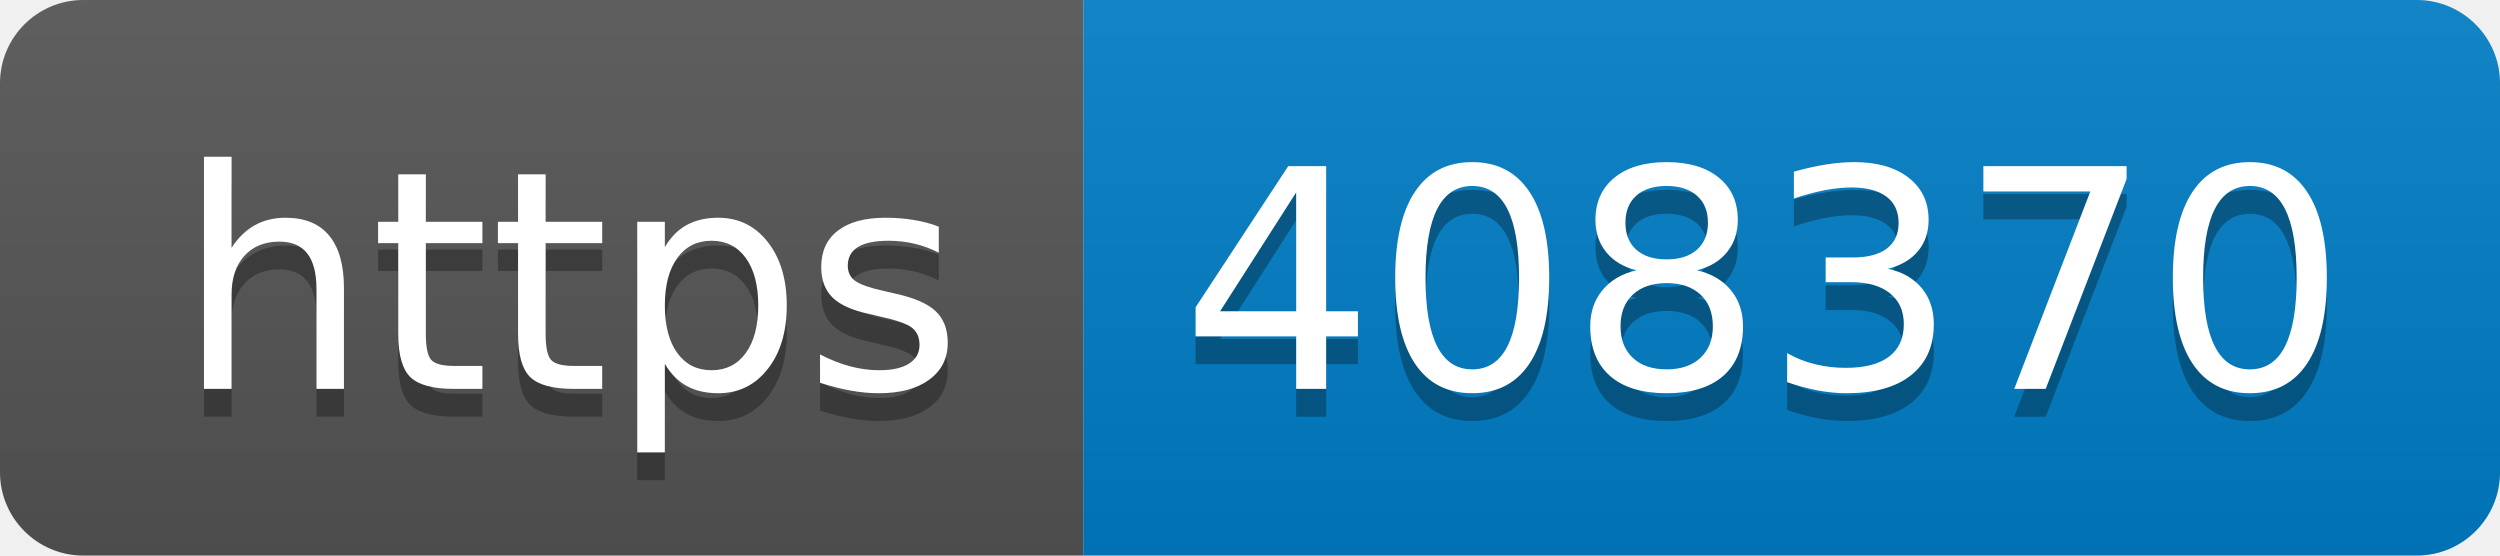
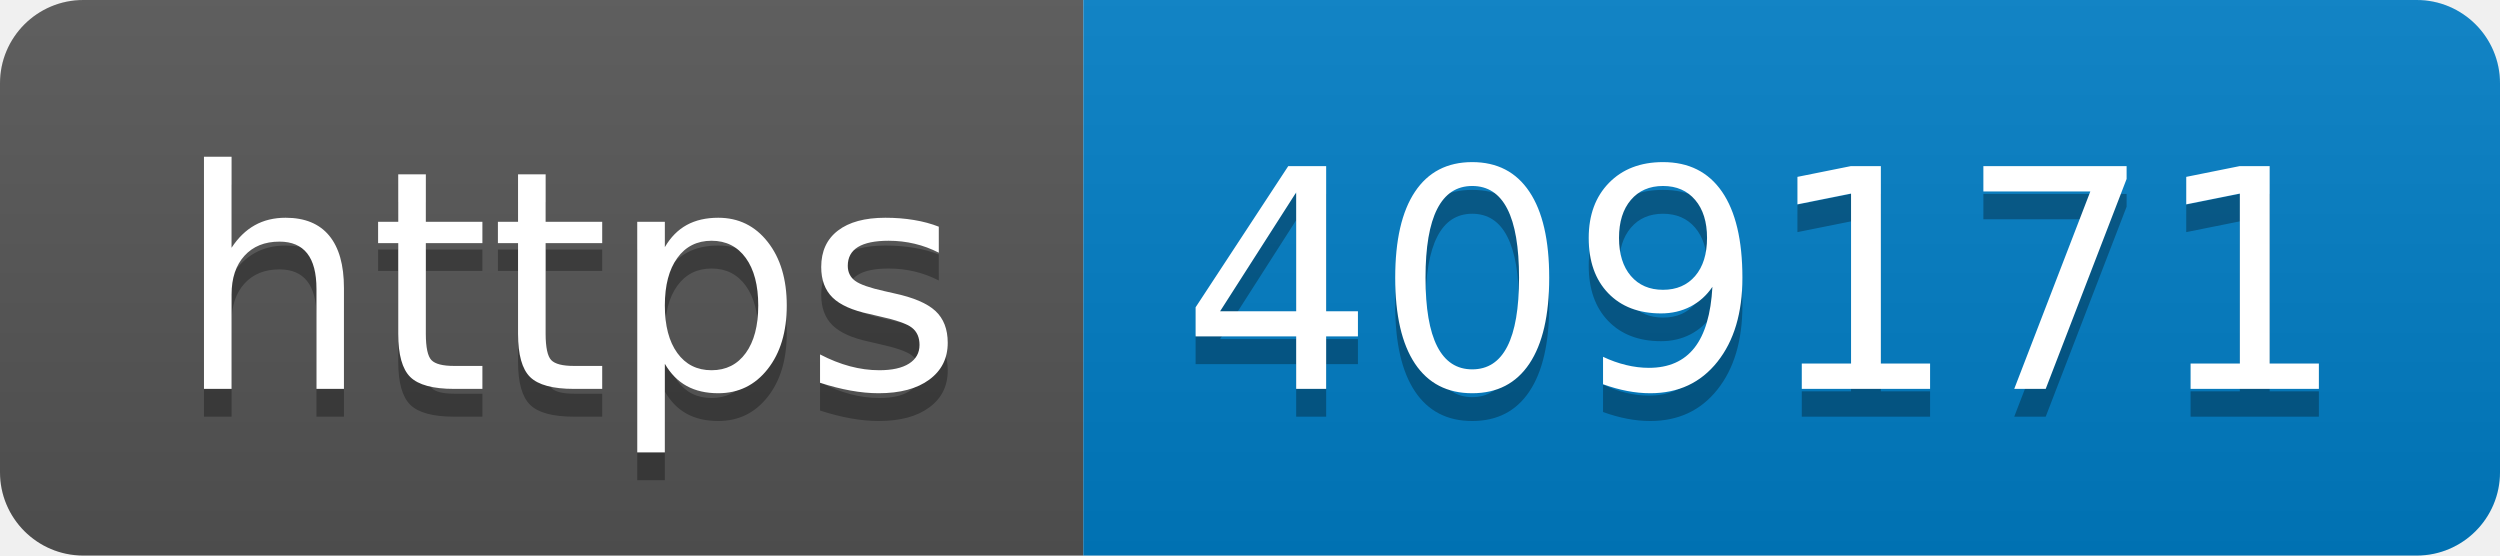
- <svg xmlns="http://www.w3.org/2000/svg" width="90" height="20" role="img" aria-label="https: 408370">
+ <svg xmlns="http://www.w3.org/2000/svg" width="90" height="20" role="img" aria-label="https: 409171">
  <linearGradient id="s" x2="0" y2="100%">
    <stop offset="0" stop-color="#bbb" stop-opacity=".1" />
    <stop offset="1" stop-opacity=".1" />
  </linearGradient>
  <clipPath id="r">
    <rect width="90" height="20" rx="3" fill="#fff" />
  </clipPath>
  <g clip-path="url(#r)">
    <rect width="39" height="20" fill="#555" />
    <rect x="39" width="51" height="20" fill="#007ec6" />
    <rect width="90" height="20" fill="url(#s)" />
  </g>
  <g fill="#fff" text-anchor="middle" font-family="Verdana,Geneva,DejaVu Sans,sans-serif" text-rendering="geometricPrecision" font-size="110">
    <text aria-hidden="true" x="205" y="150" fill="#010101" fill-opacity=".3" transform="scale(.1)" textLength="290">https</text>
    <text x="205" y="140" transform="scale(.1)" fill="#fff" textLength="290">https</text>
-     <text aria-hidden="true" x="635" y="150" fill="#010101" fill-opacity=".3" transform="scale(.1)" textLength="410">408370</text>
-     <text x="635" y="140" transform="scale(.1)" fill="#fff" textLength="410">408370</text>
+     <text aria-hidden="true" x="635" y="150" fill="#010101" fill-opacity=".3" transform="scale(.1)" textLength="410">409171</text>
+     <text x="635" y="140" transform="scale(.1)" fill="#fff" textLength="410">409171</text>
  </g>
</svg>
